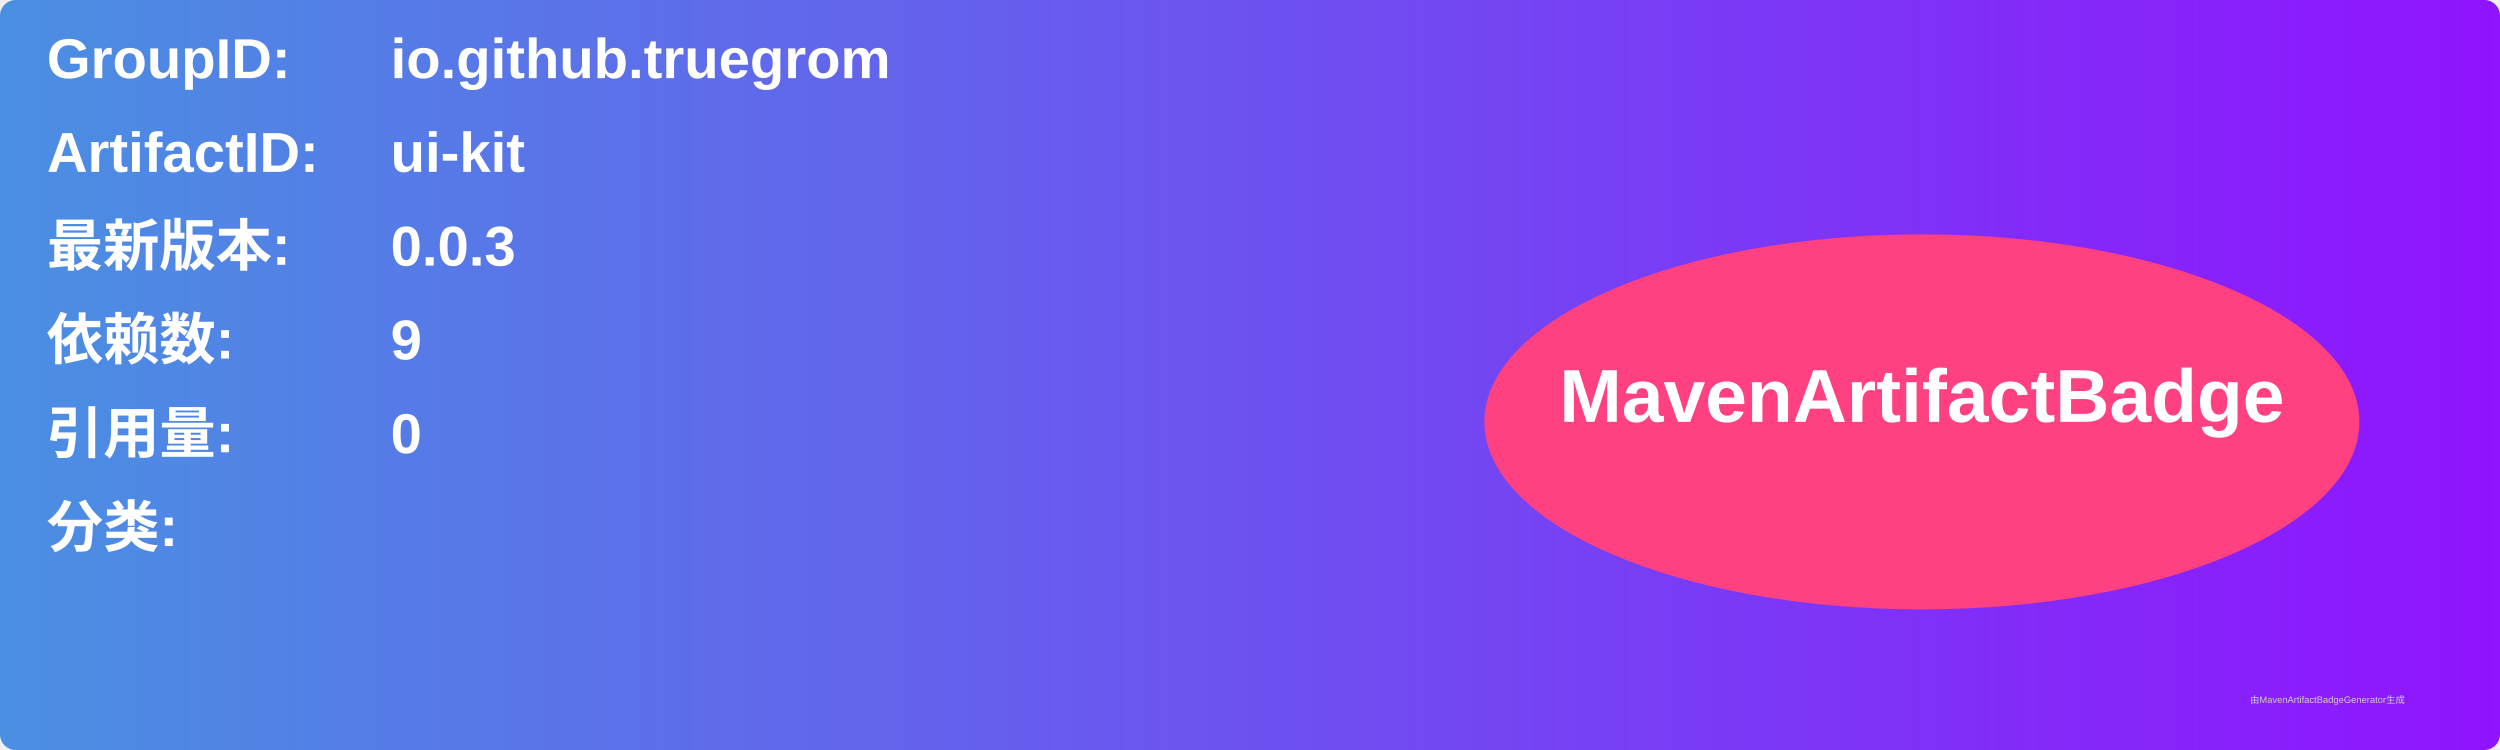
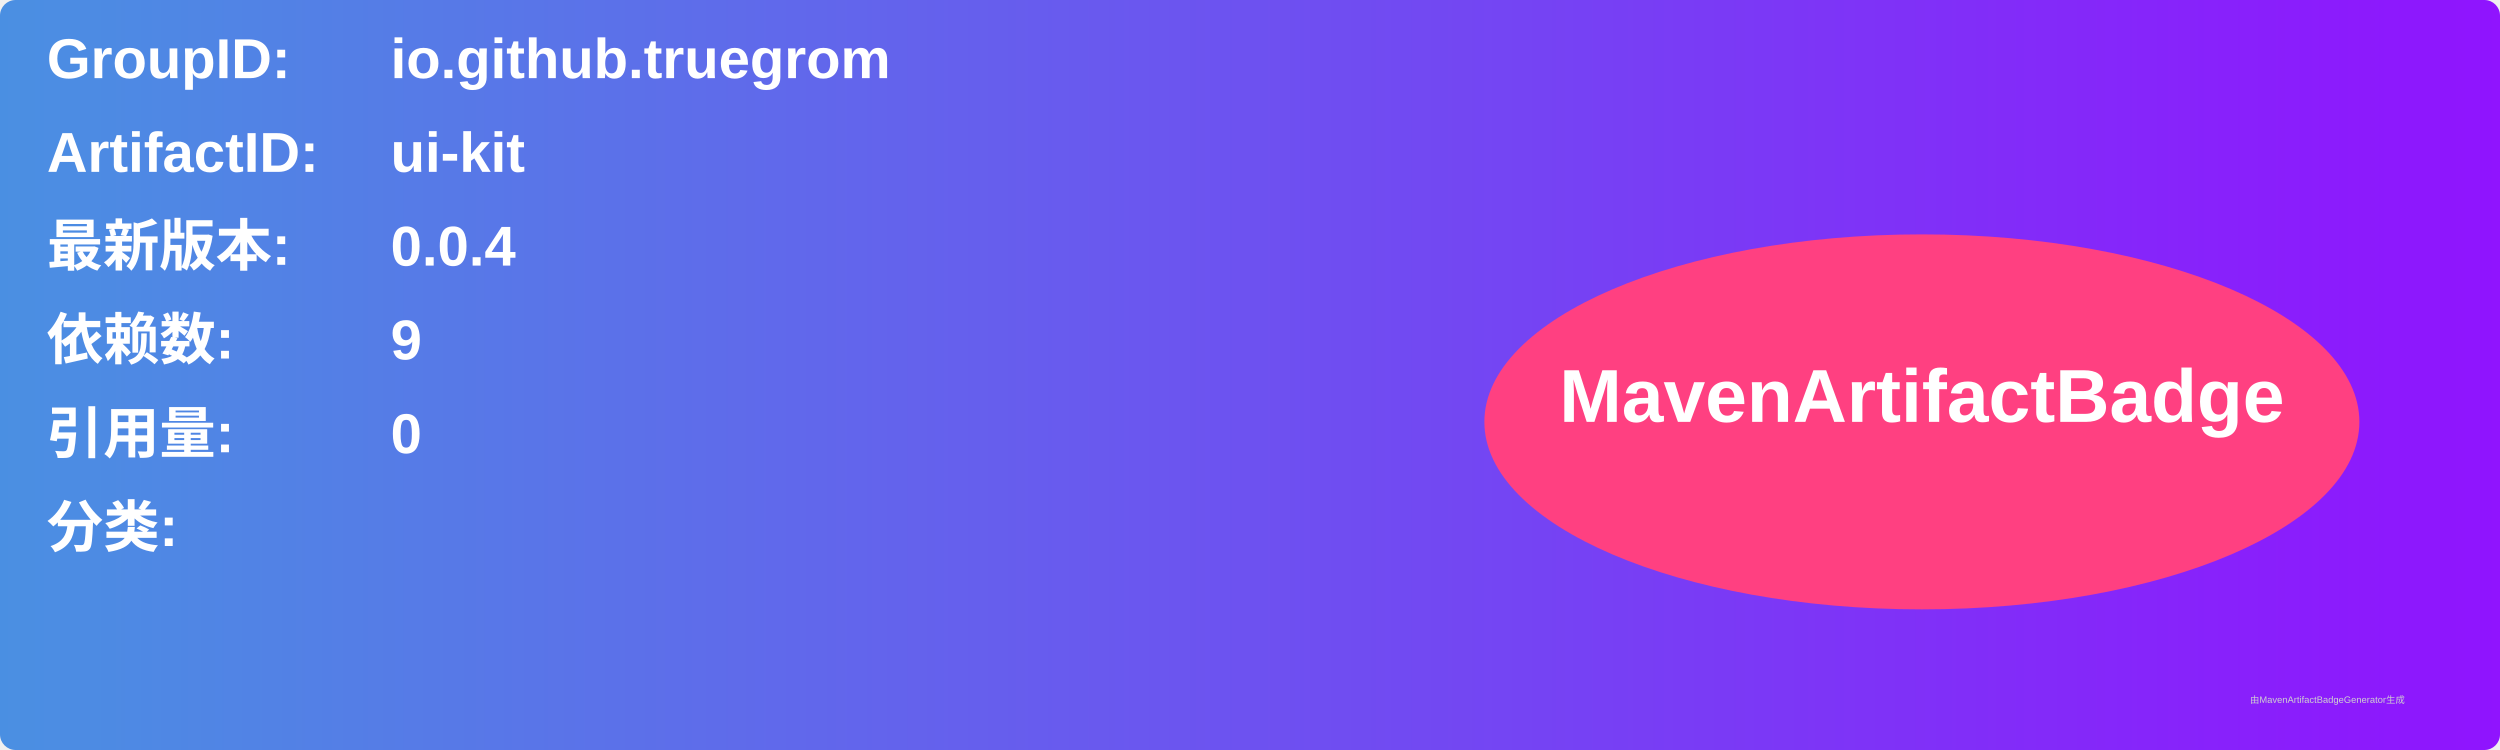
<svg xmlns="http://www.w3.org/2000/svg" width="800" height="240" viewBox="0 0 800 240">
  <linearGradient id="grad" x1="0%" y1="0%" x2="100%" y2="0%">
    <stop offset="0%" stop-color="#4a90e2" />
    <stop offset="100%" stop-color="#9013fe" />
  </linearGradient>
  <rect width="100%" height="100%" rx="5" ry="5" fill="url(#grad)" />
  <g transform="translate(15, 15)">
    <text x="0" y="10" font-family="Arial" font-size="18" fill="white" font-weight="bold" width="260">GroupID:</text>
    <text x="110" y="10" font-family="Arial" font-size="18" fill="white" font-weight="bold" width="460">io.github.truegrom</text>
    <text x="0" y="40" font-family="Arial" font-size="18" fill="white" font-weight="bold" width="260">ArtifactID:</text>
    <text x="110" y="40" font-family="Arial" font-size="18" fill="white" font-weight="bold" width="460">ui-kit</text>
    <text x="0" y="70" font-family="Arial" font-size="18" fill="white" font-weight="bold">最新版本:</text>
    <text x="110" y="70" font-family="Arial" font-size="18" fill="white" font-weight="bold">
-       <tspan font-weight="bold">0.0.3</tspan>
+       <tspan font-weight="bold">0.0.4</tspan>
    </text>
    <text x="0" y="100" font-family="Arial" font-size="18" fill="white" font-weight="bold">依赖数: </text>
    <text x="110" y="100" font-family="Arial" font-size="18" fill="white">
      <tspan font-weight="bold">9</tspan>
    </text>
    <text x="0" y="130" font-family="Arial" font-size="18" fill="white" font-weight="bold">引用量: </text>
    <text x="110" y="130" font-family="Arial" font-size="18" fill="white">
      <tspan font-weight="bold">0</tspan>
    </text>
    <text x="0" y="160" font-family="Arial" font-size="18" fill="white" font-weight="bold">分类:</text>
    <text x="10" y="190" font-family="Arial" font-size="10" fill="white">
      <tspan font-weight="bold" />
    </text>
    <ellipse cx="600" cy="120" rx="140" ry="60" fill="#ff4081" />
    <text x="600" y="120" text-anchor="middle" font-family="Arial" font-size="24" fill="white" font-weight="bold">MavenArtifactBadge</text>
  </g>
  <text x="720" y="225" font-family="Arial" font-size="3" fill="#d0d0d0">由MavenArtifactBadgeGenerator生成</text>
</svg>
